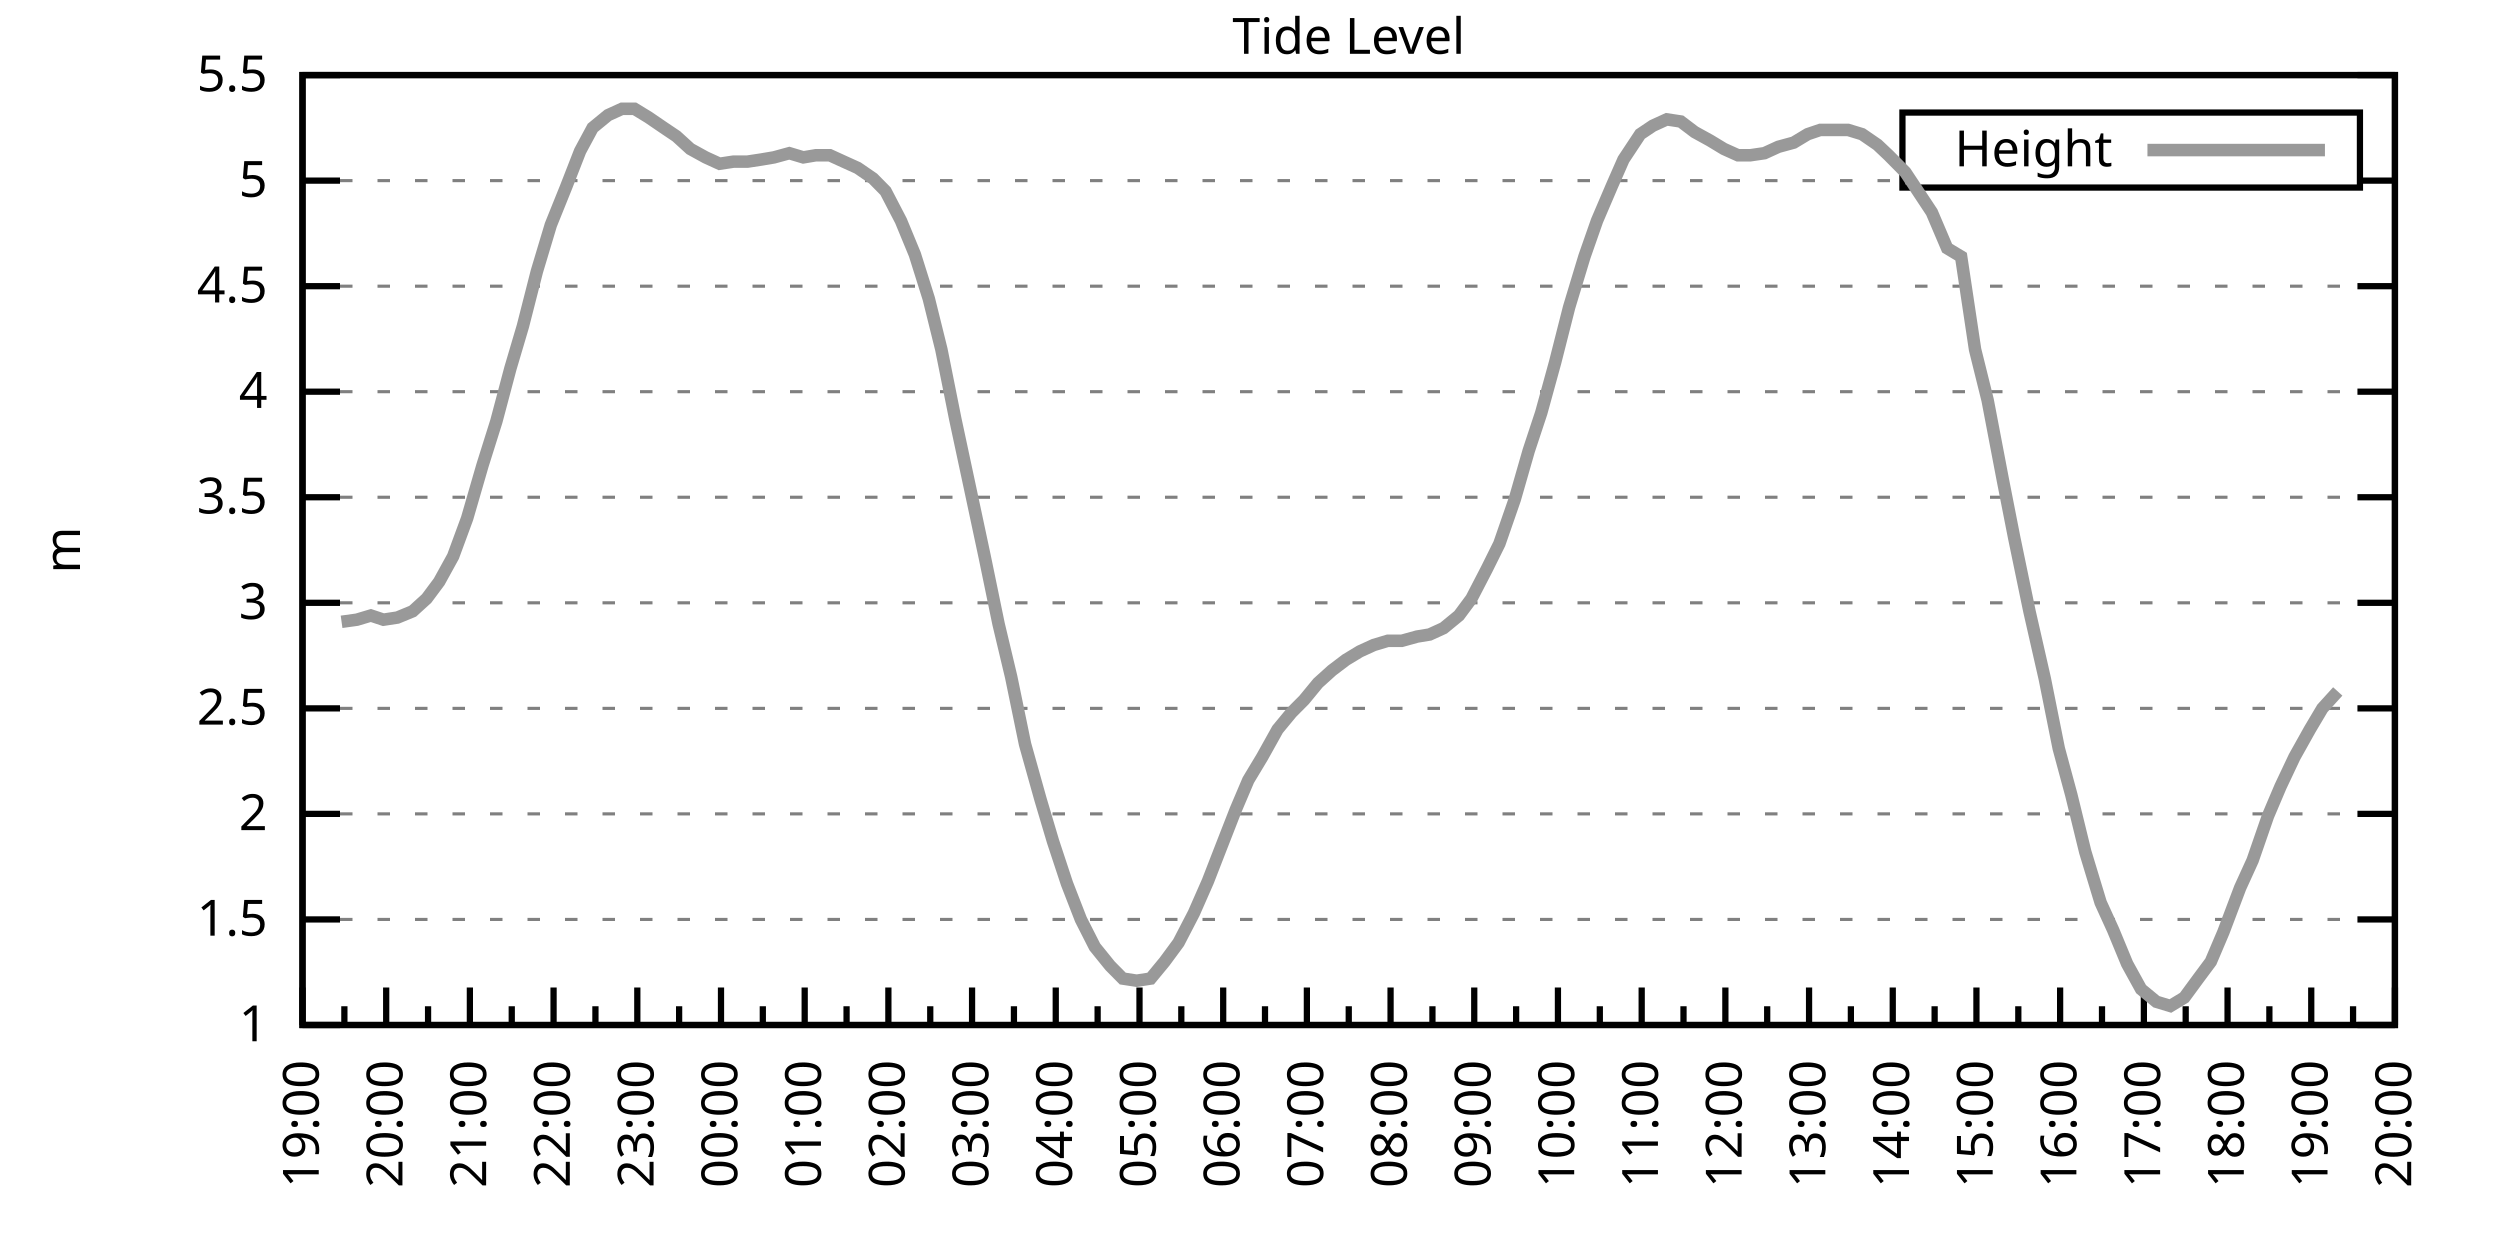
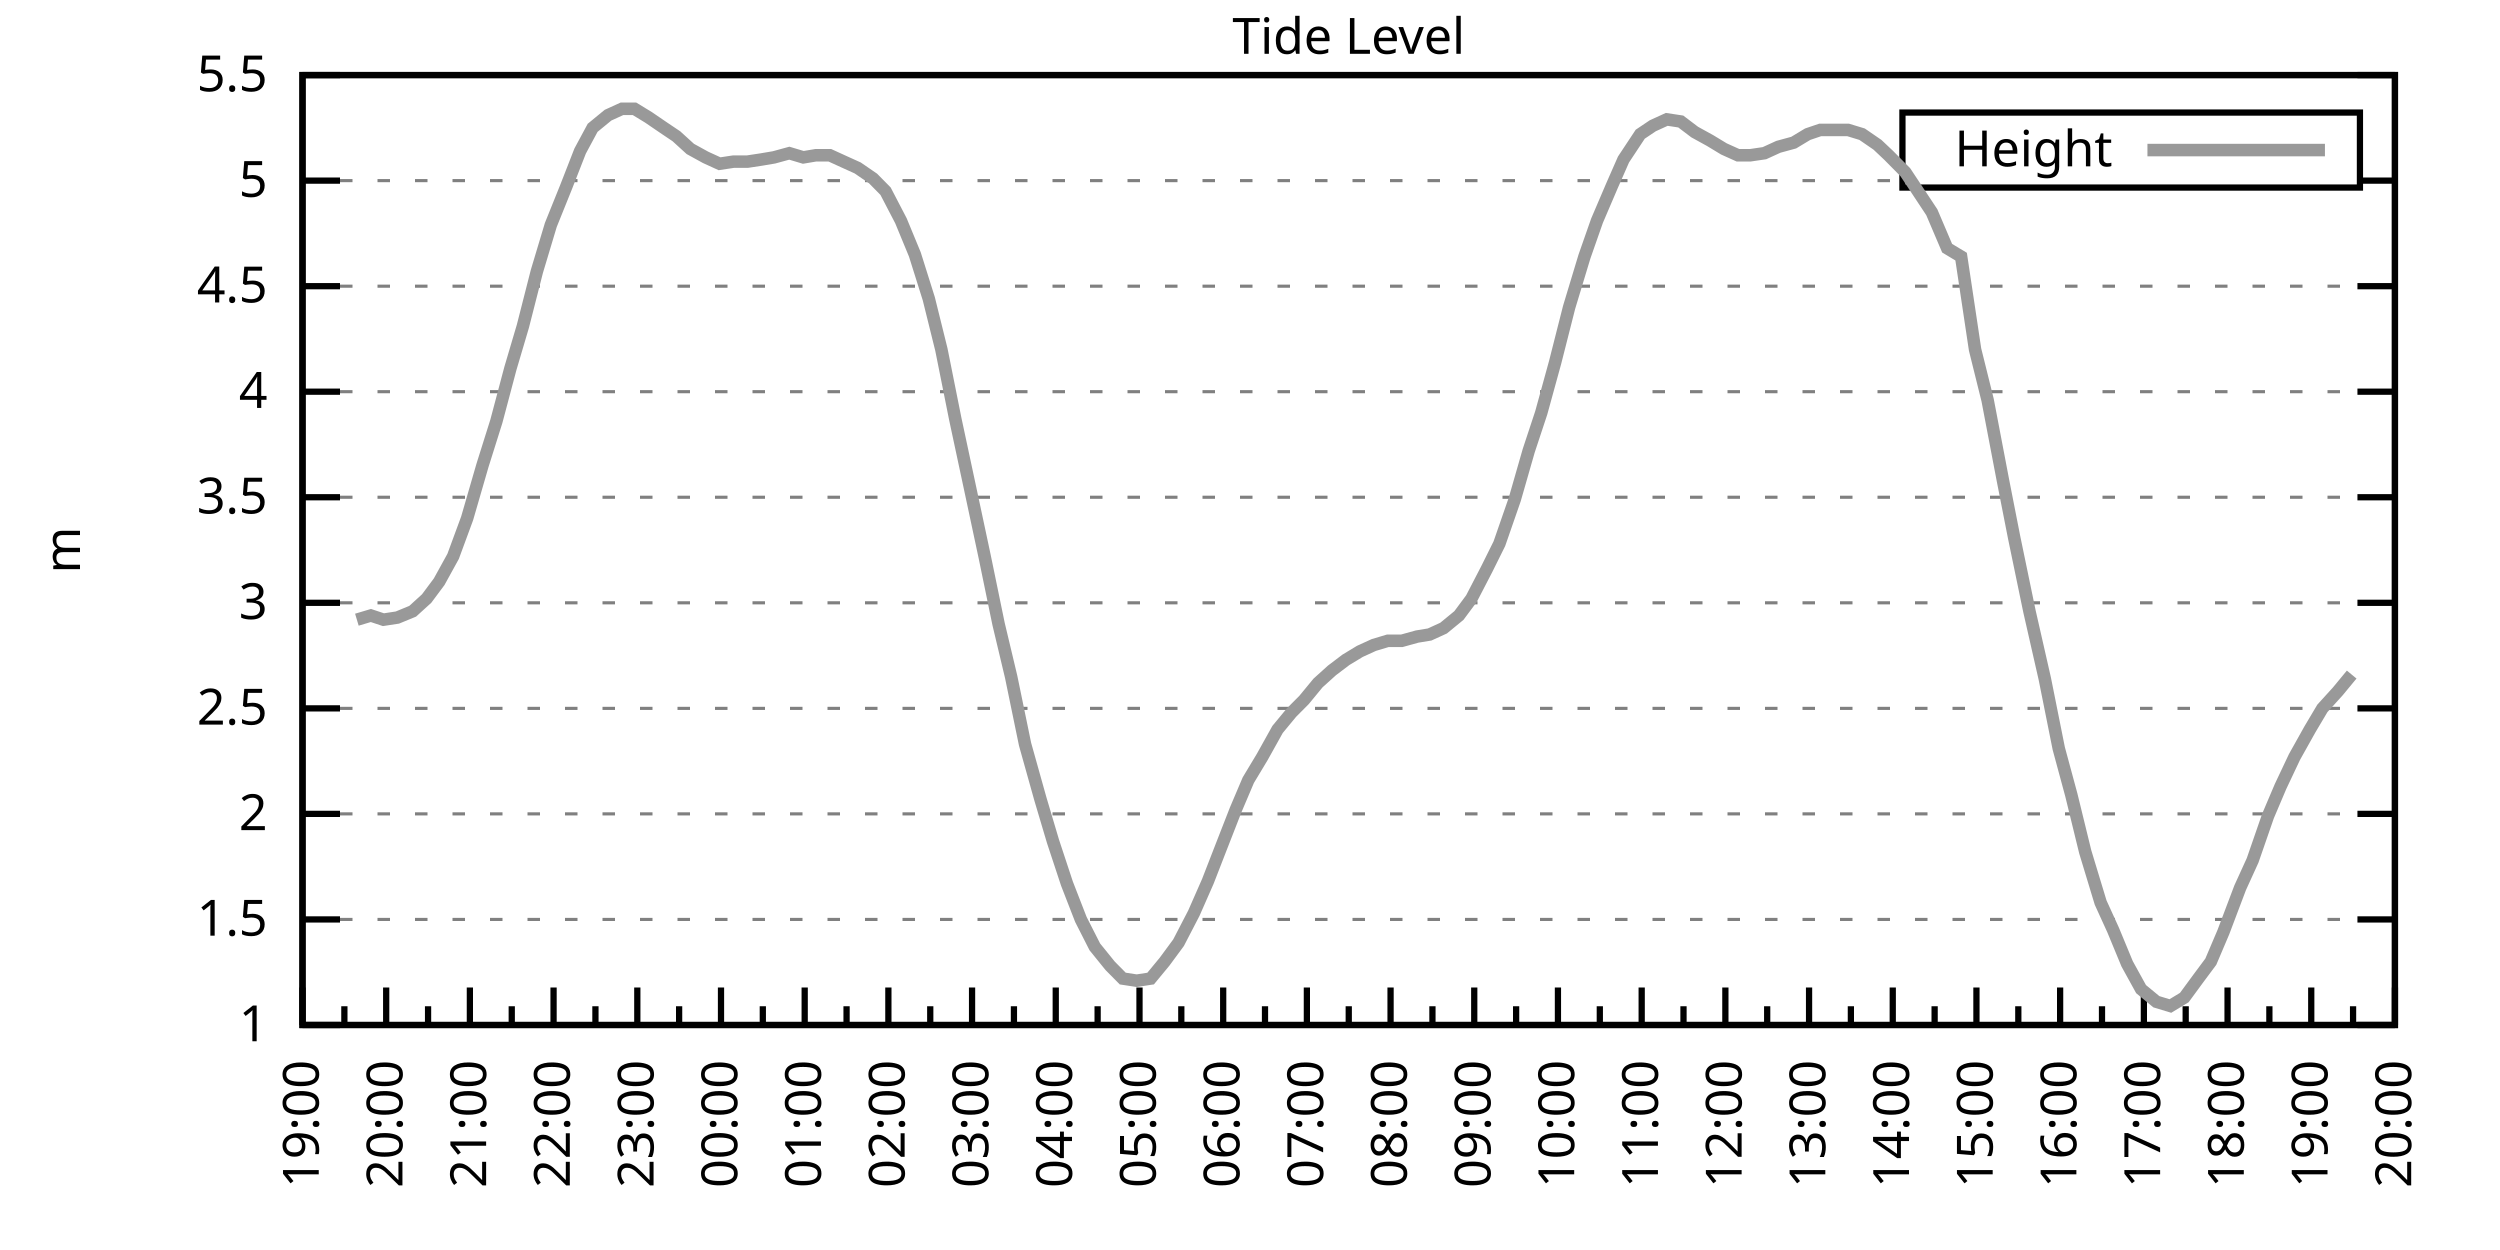
<svg xmlns="http://www.w3.org/2000/svg" xmlns:xlink="http://www.w3.org/1999/xlink" width="400" height="200" viewBox="0 0 400 200">
  <g id="gnuplot_canvas">
    <rect x="0" y="0" width="400" height="200" fill="none" />
    <defs>
      <circle id="gpDot" r="0.5" stroke-width="0.5" stroke="currentColor" />
      <path id="gpPt0" stroke-width="0.333" stroke="currentColor" d="M-1,0 h2 M0,-1 v2" />
      <path id="gpPt1" stroke-width="0.333" stroke="currentColor" d="M-1,-1 L1,1 M1,-1 L-1,1" />
      <path id="gpPt2" stroke-width="0.333" stroke="currentColor" d="M-1,0 L1,0 M0,-1 L0,1 M-1,-1 L1,1 M-1,1 L1,-1" />
      <rect id="gpPt3" stroke-width="0.333" stroke="currentColor" x="-1" y="-1" width="2" height="2" />
      <rect id="gpPt4" stroke-width="0.333" stroke="currentColor" fill="currentColor" x="-1" y="-1" width="2" height="2" />
      <circle id="gpPt5" stroke-width="0.333" stroke="currentColor" cx="0" cy="0" r="1" />
      <use xlink:href="#gpPt5" id="gpPt6" fill="currentColor" stroke="none" />
      <path id="gpPt7" stroke-width="0.333" stroke="currentColor" d="M0,-1.33 L-1.33,0.67 L1.33,0.67 z" />
      <use xlink:href="#gpPt7" id="gpPt8" fill="currentColor" stroke="none" />
      <use xlink:href="#gpPt7" id="gpPt9" stroke="currentColor" transform="rotate(180)" />
      <use xlink:href="#gpPt9" id="gpPt10" fill="currentColor" stroke="none" />
      <use xlink:href="#gpPt3" id="gpPt11" stroke="currentColor" transform="rotate(45)" />
      <use xlink:href="#gpPt11" id="gpPt12" fill="currentColor" stroke="none" />
      <path id="gpPt13" stroke-width="0.333" stroke="currentColor" d="M0,1.330 L1.265,0.411 L0.782,-1.067 L-0.782,-1.076 L-1.265,0.411 z" />
      <use xlink:href="#gpPt13" id="gpPt14" fill="currentColor" stroke="none" />
      <filter id="textbox" filterUnits="objectBoundingBox" x="0" y="0" height="1" width="1">
        <feFlood flood-color="white" flood-opacity="1" result="bgnd" />
        <feComposite in="SourceGraphic" in2="bgnd" operator="atop" />
      </filter>
      <filter id="greybox" filterUnits="objectBoundingBox" x="0" y="0" height="1" width="1">
        <feFlood flood-color="lightgrey" flood-opacity="1" result="grey" />
        <feComposite in="SourceGraphic" in2="grey" operator="atop" />
      </filter>
    </defs>
    <g fill="none" color="white" stroke="currentColor" stroke-width="1.00" stroke-linecap="butt" stroke-linejoin="miter">
</g>
    <g fill="none" color="black" stroke="currentColor" stroke-width="1.00" stroke-linecap="butt" stroke-linejoin="miter">
      <g stroke="none" shape-rendering="crispEdges">
        <polygon fill="rgb(255, 255, 255)" points="48.40,164.00 383.18,164.00 383.18,12.02 48.40,12.02 " />
      </g>
    </g>
    <g fill="none" color="black" stroke="currentColor" stroke-width="1.00" stroke-linecap="butt" stroke-linejoin="miter">
</g>
    <g fill="none" color="black" stroke="black" stroke-width="0.50" stroke-linecap="butt" stroke-linejoin="miter">
</g>
    <g fill="none" color="gray" stroke="currentColor" stroke-width="0.50" stroke-linecap="butt" stroke-linejoin="miter">
      <path stroke="gray" stroke-dasharray="2,4" class="gridline" d="M48.40,164.00 L383.19,164.00  " />
    </g>
    <g fill="none" color="gray" stroke="gray" stroke-width="1.00" stroke-linecap="butt" stroke-linejoin="miter">
</g>
    <g fill="none" color="black" stroke="currentColor" stroke-width="1.00" stroke-linecap="butt" stroke-linejoin="miter">
      <path stroke="black" d="M48.40,164.00 L54.40,164.00 M383.19,164.00 L377.19,164.00  " />
      <g transform="translate(42.80,166.60)" stroke="none" fill="black" font-family="Sans" font-size="8.00" text-anchor="end">
        <text>
          <tspan font-family="Sans"> 1</tspan>
        </text>
      </g>
    </g>
    <g fill="none" color="black" stroke="currentColor" stroke-width="1.00" stroke-linecap="butt" stroke-linejoin="miter">
</g>
    <g fill="none" color="black" stroke="black" stroke-width="0.50" stroke-linecap="butt" stroke-linejoin="miter">
</g>
    <g fill="none" color="gray" stroke="currentColor" stroke-width="0.50" stroke-linecap="butt" stroke-linejoin="miter">
      <path stroke="gray" stroke-dasharray="2,4" class="gridline" d="M48.40,147.11 L383.19,147.11  " />
    </g>
    <g fill="none" color="gray" stroke="gray" stroke-width="1.00" stroke-linecap="butt" stroke-linejoin="miter">
</g>
    <g fill="none" color="black" stroke="currentColor" stroke-width="1.00" stroke-linecap="butt" stroke-linejoin="miter">
      <path stroke="black" d="M48.40,147.11 L54.40,147.11 M383.19,147.11 L377.19,147.11  " />
      <g transform="translate(42.80,149.71)" stroke="none" fill="black" font-family="Sans" font-size="8.00" text-anchor="end">
        <text>
          <tspan font-family="Sans"> 1.5</tspan>
        </text>
      </g>
    </g>
    <g fill="none" color="black" stroke="currentColor" stroke-width="1.00" stroke-linecap="butt" stroke-linejoin="miter">
</g>
    <g fill="none" color="black" stroke="black" stroke-width="0.50" stroke-linecap="butt" stroke-linejoin="miter">
</g>
    <g fill="none" color="gray" stroke="currentColor" stroke-width="0.50" stroke-linecap="butt" stroke-linejoin="miter">
      <path stroke="gray" stroke-dasharray="2,4" class="gridline" d="M48.40,130.22 L383.19,130.22  " />
    </g>
    <g fill="none" color="gray" stroke="gray" stroke-width="1.00" stroke-linecap="butt" stroke-linejoin="miter">
</g>
    <g fill="none" color="black" stroke="currentColor" stroke-width="1.00" stroke-linecap="butt" stroke-linejoin="miter">
      <path stroke="black" d="M48.40,130.22 L54.40,130.22 M383.19,130.22 L377.19,130.22  " />
      <g transform="translate(42.80,132.82)" stroke="none" fill="black" font-family="Sans" font-size="8.00" text-anchor="end">
        <text>
          <tspan font-family="Sans"> 2</tspan>
        </text>
      </g>
    </g>
    <g fill="none" color="black" stroke="currentColor" stroke-width="1.00" stroke-linecap="butt" stroke-linejoin="miter">
</g>
    <g fill="none" color="black" stroke="black" stroke-width="0.50" stroke-linecap="butt" stroke-linejoin="miter">
</g>
    <g fill="none" color="gray" stroke="currentColor" stroke-width="0.50" stroke-linecap="butt" stroke-linejoin="miter">
      <path stroke="gray" stroke-dasharray="2,4" class="gridline" d="M48.40,113.34 L383.19,113.34  " />
    </g>
    <g fill="none" color="gray" stroke="gray" stroke-width="1.00" stroke-linecap="butt" stroke-linejoin="miter">
</g>
    <g fill="none" color="black" stroke="currentColor" stroke-width="1.00" stroke-linecap="butt" stroke-linejoin="miter">
      <path stroke="black" d="M48.40,113.34 L54.40,113.34 M383.19,113.34 L377.19,113.34  " />
      <g transform="translate(42.80,115.94)" stroke="none" fill="black" font-family="Sans" font-size="8.00" text-anchor="end">
        <text>
          <tspan font-family="Sans"> 2.5</tspan>
        </text>
      </g>
    </g>
    <g fill="none" color="black" stroke="currentColor" stroke-width="1.00" stroke-linecap="butt" stroke-linejoin="miter">
</g>
    <g fill="none" color="black" stroke="black" stroke-width="0.50" stroke-linecap="butt" stroke-linejoin="miter">
</g>
    <g fill="none" color="gray" stroke="currentColor" stroke-width="0.50" stroke-linecap="butt" stroke-linejoin="miter">
      <path stroke="gray" stroke-dasharray="2,4" class="gridline" d="M48.40,96.45 L383.19,96.45  " />
    </g>
    <g fill="none" color="gray" stroke="gray" stroke-width="1.00" stroke-linecap="butt" stroke-linejoin="miter">
</g>
    <g fill="none" color="black" stroke="currentColor" stroke-width="1.00" stroke-linecap="butt" stroke-linejoin="miter">
      <path stroke="black" d="M48.40,96.45 L54.40,96.45 M383.19,96.45 L377.19,96.45  " />
      <g transform="translate(42.80,99.05)" stroke="none" fill="black" font-family="Sans" font-size="8.00" text-anchor="end">
        <text>
          <tspan font-family="Sans"> 3</tspan>
        </text>
      </g>
    </g>
    <g fill="none" color="black" stroke="currentColor" stroke-width="1.00" stroke-linecap="butt" stroke-linejoin="miter">
</g>
    <g fill="none" color="black" stroke="black" stroke-width="0.50" stroke-linecap="butt" stroke-linejoin="miter">
</g>
    <g fill="none" color="gray" stroke="currentColor" stroke-width="0.50" stroke-linecap="butt" stroke-linejoin="miter">
      <path stroke="gray" stroke-dasharray="2,4" class="gridline" d="M48.40,79.56 L383.19,79.56  " />
    </g>
    <g fill="none" color="gray" stroke="gray" stroke-width="1.00" stroke-linecap="butt" stroke-linejoin="miter">
</g>
    <g fill="none" color="black" stroke="currentColor" stroke-width="1.00" stroke-linecap="butt" stroke-linejoin="miter">
      <path stroke="black" d="M48.40,79.56 L54.40,79.56 M383.19,79.56 L377.19,79.56  " />
      <g transform="translate(42.80,82.16)" stroke="none" fill="black" font-family="Sans" font-size="8.00" text-anchor="end">
        <text>
          <tspan font-family="Sans"> 3.5</tspan>
        </text>
      </g>
    </g>
    <g fill="none" color="black" stroke="currentColor" stroke-width="1.00" stroke-linecap="butt" stroke-linejoin="miter">
</g>
    <g fill="none" color="black" stroke="black" stroke-width="0.50" stroke-linecap="butt" stroke-linejoin="miter">
</g>
    <g fill="none" color="gray" stroke="currentColor" stroke-width="0.50" stroke-linecap="butt" stroke-linejoin="miter">
      <path stroke="gray" stroke-dasharray="2,4" class="gridline" d="M48.40,62.67 L383.19,62.67  " />
    </g>
    <g fill="none" color="gray" stroke="gray" stroke-width="1.00" stroke-linecap="butt" stroke-linejoin="miter">
</g>
    <g fill="none" color="black" stroke="currentColor" stroke-width="1.00" stroke-linecap="butt" stroke-linejoin="miter">
      <path stroke="black" d="M48.40,62.67 L54.40,62.67 M383.19,62.67 L377.19,62.67  " />
      <g transform="translate(42.80,65.27)" stroke="none" fill="black" font-family="Sans" font-size="8.00" text-anchor="end">
        <text>
          <tspan font-family="Sans"> 4</tspan>
        </text>
      </g>
    </g>
    <g fill="none" color="black" stroke="currentColor" stroke-width="1.00" stroke-linecap="butt" stroke-linejoin="miter">
</g>
    <g fill="none" color="black" stroke="black" stroke-width="0.50" stroke-linecap="butt" stroke-linejoin="miter">
</g>
    <g fill="none" color="gray" stroke="currentColor" stroke-width="0.50" stroke-linecap="butt" stroke-linejoin="miter">
      <path stroke="gray" stroke-dasharray="2,4" class="gridline" d="M48.40,45.79 L383.19,45.79  " />
    </g>
    <g fill="none" color="gray" stroke="gray" stroke-width="1.00" stroke-linecap="butt" stroke-linejoin="miter">
</g>
    <g fill="none" color="black" stroke="currentColor" stroke-width="1.00" stroke-linecap="butt" stroke-linejoin="miter">
      <path stroke="black" d="M48.40,45.79 L54.40,45.79 M383.19,45.79 L377.19,45.79  " />
      <g transform="translate(42.80,48.39)" stroke="none" fill="black" font-family="Sans" font-size="8.00" text-anchor="end">
        <text>
          <tspan font-family="Sans"> 4.5</tspan>
        </text>
      </g>
    </g>
    <g fill="none" color="black" stroke="currentColor" stroke-width="1.00" stroke-linecap="butt" stroke-linejoin="miter">
</g>
    <g fill="none" color="black" stroke="black" stroke-width="0.50" stroke-linecap="butt" stroke-linejoin="miter">
</g>
    <g fill="none" color="gray" stroke="currentColor" stroke-width="0.50" stroke-linecap="butt" stroke-linejoin="miter">
      <path stroke="gray" stroke-dasharray="2,4" class="gridline" d="M48.40,28.90 L304.39,28.90 M377.59,28.90 L383.19,28.90  " />
    </g>
    <g fill="none" color="gray" stroke="gray" stroke-width="1.00" stroke-linecap="butt" stroke-linejoin="miter">
</g>
    <g fill="none" color="black" stroke="currentColor" stroke-width="1.00" stroke-linecap="butt" stroke-linejoin="miter">
      <path stroke="black" d="M48.40,28.90 L54.40,28.90 M383.19,28.90 L377.19,28.90  " />
      <g transform="translate(42.80,31.50)" stroke="none" fill="black" font-family="Sans" font-size="8.00" text-anchor="end">
        <text>
          <tspan font-family="Sans"> 5</tspan>
        </text>
      </g>
    </g>
    <g fill="none" color="black" stroke="currentColor" stroke-width="1.00" stroke-linecap="butt" stroke-linejoin="miter">
</g>
    <g fill="none" color="black" stroke="black" stroke-width="0.50" stroke-linecap="butt" stroke-linejoin="miter">
</g>
    <g fill="none" color="gray" stroke="currentColor" stroke-width="0.50" stroke-linecap="butt" stroke-linejoin="miter">
      <path stroke="gray" stroke-dasharray="2,4" class="gridline" d="M48.40,12.01 L383.19,12.01  " />
    </g>
    <g fill="none" color="gray" stroke="gray" stroke-width="1.00" stroke-linecap="butt" stroke-linejoin="miter">
</g>
    <g fill="none" color="black" stroke="currentColor" stroke-width="1.00" stroke-linecap="butt" stroke-linejoin="miter">
      <path stroke="black" d="M48.40,12.01 L54.40,12.01 M383.19,12.01 L377.19,12.01  " />
      <g transform="translate(42.80,14.61)" stroke="none" fill="black" font-family="Sans" font-size="8.00" text-anchor="end">
        <text>
          <tspan font-family="Sans"> 5.5</tspan>
        </text>
      </g>
    </g>
    <g fill="none" color="black" stroke="currentColor" stroke-width="1.00" stroke-linecap="butt" stroke-linejoin="miter">
      <path stroke="black" d="M48.40,164.00 L48.40,158.00  " />
      <g transform="translate(51.00,169.60) rotate(270)" stroke="none" fill="black" font-family="Sans" font-size="8.00" text-anchor="end">
        <text>
          <tspan font-family="Sans">19:00</tspan>
        </text>
      </g>
    </g>
    <g fill="none" color="black" stroke="currentColor" stroke-width="1.00" stroke-linecap="butt" stroke-linejoin="miter">
      <path stroke="black" d="M55.10,164.00 L55.10,161.00 M61.79,164.00 L61.79,158.00  " />
      <g transform="translate(64.39,169.60) rotate(270)" stroke="none" fill="black" font-family="Sans" font-size="8.00" text-anchor="end">
        <text>
          <tspan font-family="Sans">20:00</tspan>
        </text>
      </g>
    </g>
    <g fill="none" color="black" stroke="currentColor" stroke-width="1.00" stroke-linecap="butt" stroke-linejoin="miter">
      <path stroke="black" d="M68.49,164.00 L68.49,161.00 M75.18,164.00 L75.18,158.00  " />
      <g transform="translate(77.78,169.60) rotate(270)" stroke="none" fill="black" font-family="Sans" font-size="8.00" text-anchor="end">
        <text>
          <tspan font-family="Sans">21:00</tspan>
        </text>
      </g>
    </g>
    <g fill="none" color="black" stroke="currentColor" stroke-width="1.00" stroke-linecap="butt" stroke-linejoin="miter">
      <path stroke="black" d="M81.88,164.00 L81.88,161.00 M88.57,164.00 L88.57,158.00  " />
      <g transform="translate(91.17,169.60) rotate(270)" stroke="none" fill="black" font-family="Sans" font-size="8.00" text-anchor="end">
        <text>
          <tspan font-family="Sans">22:00</tspan>
        </text>
      </g>
    </g>
    <g fill="none" color="black" stroke="currentColor" stroke-width="1.00" stroke-linecap="butt" stroke-linejoin="miter">
      <path stroke="black" d="M95.27,164.00 L95.27,161.00 M101.97,164.00 L101.97,158.00  " />
      <g transform="translate(104.57,169.60) rotate(270)" stroke="none" fill="black" font-family="Sans" font-size="8.00" text-anchor="end">
        <text>
          <tspan font-family="Sans">23:00</tspan>
        </text>
      </g>
    </g>
    <g fill="none" color="black" stroke="currentColor" stroke-width="1.00" stroke-linecap="butt" stroke-linejoin="miter">
      <path stroke="black" d="M108.66,164.00 L108.66,161.00 M115.36,164.00 L115.36,158.00  " />
      <g transform="translate(117.96,169.60) rotate(270)" stroke="none" fill="black" font-family="Sans" font-size="8.00" text-anchor="end">
        <text>
          <tspan font-family="Sans">00:00</tspan>
        </text>
      </g>
    </g>
    <g fill="none" color="black" stroke="currentColor" stroke-width="1.00" stroke-linecap="butt" stroke-linejoin="miter">
      <path stroke="black" d="M122.05,164.00 L122.05,161.00 M128.75,164.00 L128.75,158.00  " />
      <g transform="translate(131.35,169.60) rotate(270)" stroke="none" fill="black" font-family="Sans" font-size="8.00" text-anchor="end">
        <text>
          <tspan font-family="Sans">01:00</tspan>
        </text>
      </g>
    </g>
    <g fill="none" color="black" stroke="currentColor" stroke-width="1.00" stroke-linecap="butt" stroke-linejoin="miter">
      <path stroke="black" d="M135.45,164.00 L135.45,161.00 M142.14,164.00 L142.14,158.00  " />
      <g transform="translate(144.74,169.60) rotate(270)" stroke="none" fill="black" font-family="Sans" font-size="8.00" text-anchor="end">
        <text>
          <tspan font-family="Sans">02:00</tspan>
        </text>
      </g>
    </g>
    <g fill="none" color="black" stroke="currentColor" stroke-width="1.00" stroke-linecap="butt" stroke-linejoin="miter">
      <path stroke="black" d="M148.84,164.00 L148.84,161.00 M155.53,164.00 L155.53,158.00  " />
      <g transform="translate(158.13,169.60) rotate(270)" stroke="none" fill="black" font-family="Sans" font-size="8.00" text-anchor="end">
        <text>
          <tspan font-family="Sans">03:00</tspan>
        </text>
      </g>
    </g>
    <g fill="none" color="black" stroke="currentColor" stroke-width="1.00" stroke-linecap="butt" stroke-linejoin="miter">
      <path stroke="black" d="M162.23,164.00 L162.23,161.00 M168.92,164.00 L168.92,158.00  " />
      <g transform="translate(171.52,169.60) rotate(270)" stroke="none" fill="black" font-family="Sans" font-size="8.00" text-anchor="end">
        <text>
          <tspan font-family="Sans">04:00</tspan>
        </text>
      </g>
    </g>
    <g fill="none" color="black" stroke="currentColor" stroke-width="1.00" stroke-linecap="butt" stroke-linejoin="miter">
      <path stroke="black" d="M175.62,164.00 L175.62,161.00 M182.32,164.00 L182.32,158.00  " />
      <g transform="translate(184.92,169.60) rotate(270)" stroke="none" fill="black" font-family="Sans" font-size="8.00" text-anchor="end">
        <text>
          <tspan font-family="Sans">05:00</tspan>
        </text>
      </g>
    </g>
    <g fill="none" color="black" stroke="currentColor" stroke-width="1.00" stroke-linecap="butt" stroke-linejoin="miter">
      <path stroke="black" d="M189.01,164.00 L189.01,161.00 M195.71,164.00 L195.71,158.00  " />
      <g transform="translate(198.31,169.60) rotate(270)" stroke="none" fill="black" font-family="Sans" font-size="8.00" text-anchor="end">
        <text>
          <tspan font-family="Sans">06:00</tspan>
        </text>
      </g>
    </g>
    <g fill="none" color="black" stroke="currentColor" stroke-width="1.00" stroke-linecap="butt" stroke-linejoin="miter">
      <path stroke="black" d="M202.40,164.00 L202.40,161.00 M209.10,164.00 L209.10,158.00  " />
      <g transform="translate(211.70,169.60) rotate(270)" stroke="none" fill="black" font-family="Sans" font-size="8.00" text-anchor="end">
        <text>
          <tspan font-family="Sans">07:00</tspan>
        </text>
      </g>
    </g>
    <g fill="none" color="black" stroke="currentColor" stroke-width="1.00" stroke-linecap="butt" stroke-linejoin="miter">
      <path stroke="black" d="M215.80,164.00 L215.80,161.00 M222.49,164.00 L222.49,158.00  " />
      <g transform="translate(225.09,169.60) rotate(270)" stroke="none" fill="black" font-family="Sans" font-size="8.00" text-anchor="end">
        <text>
          <tspan font-family="Sans">08:00</tspan>
        </text>
      </g>
    </g>
    <g fill="none" color="black" stroke="currentColor" stroke-width="1.00" stroke-linecap="butt" stroke-linejoin="miter">
      <path stroke="black" d="M229.19,164.00 L229.19,161.00 M235.88,164.00 L235.88,158.00  " />
      <g transform="translate(238.48,169.60) rotate(270)" stroke="none" fill="black" font-family="Sans" font-size="8.00" text-anchor="end">
        <text>
          <tspan font-family="Sans">09:00</tspan>
        </text>
      </g>
    </g>
    <g fill="none" color="black" stroke="currentColor" stroke-width="1.00" stroke-linecap="butt" stroke-linejoin="miter">
      <path stroke="black" d="M242.58,164.00 L242.58,161.00 M249.27,164.00 L249.27,158.00  " />
      <g transform="translate(251.87,169.60) rotate(270)" stroke="none" fill="black" font-family="Sans" font-size="8.00" text-anchor="end">
        <text>
          <tspan font-family="Sans">10:00</tspan>
        </text>
      </g>
    </g>
    <g fill="none" color="black" stroke="currentColor" stroke-width="1.00" stroke-linecap="butt" stroke-linejoin="miter">
      <path stroke="black" d="M255.97,164.00 L255.97,161.00 M262.67,164.00 L262.67,158.00  " />
      <g transform="translate(265.27,169.60) rotate(270)" stroke="none" fill="black" font-family="Sans" font-size="8.00" text-anchor="end">
        <text>
          <tspan font-family="Sans">11:00</tspan>
        </text>
      </g>
    </g>
    <g fill="none" color="black" stroke="currentColor" stroke-width="1.00" stroke-linecap="butt" stroke-linejoin="miter">
      <path stroke="black" d="M269.36,164.00 L269.36,161.00 M276.06,164.00 L276.06,158.00  " />
      <g transform="translate(278.66,169.60) rotate(270)" stroke="none" fill="black" font-family="Sans" font-size="8.00" text-anchor="end">
        <text>
          <tspan font-family="Sans">12:00</tspan>
        </text>
      </g>
    </g>
    <g fill="none" color="black" stroke="currentColor" stroke-width="1.00" stroke-linecap="butt" stroke-linejoin="miter">
      <path stroke="black" d="M282.75,164.00 L282.75,161.00 M289.45,164.00 L289.45,158.00  " />
      <g transform="translate(292.05,169.60) rotate(270)" stroke="none" fill="black" font-family="Sans" font-size="8.00" text-anchor="end">
        <text>
          <tspan font-family="Sans">13:00</tspan>
        </text>
      </g>
    </g>
    <g fill="none" color="black" stroke="currentColor" stroke-width="1.00" stroke-linecap="butt" stroke-linejoin="miter">
      <path stroke="black" d="M296.14,164.00 L296.14,161.00 M302.84,164.00 L302.84,158.00  " />
      <g transform="translate(305.44,169.60) rotate(270)" stroke="none" fill="black" font-family="Sans" font-size="8.00" text-anchor="end">
        <text>
          <tspan font-family="Sans">14:00</tspan>
        </text>
      </g>
    </g>
    <g fill="none" color="black" stroke="currentColor" stroke-width="1.00" stroke-linecap="butt" stroke-linejoin="miter">
      <path stroke="black" d="M309.54,164.00 L309.54,161.00 M316.23,164.00 L316.23,158.00  " />
      <g transform="translate(318.83,169.60) rotate(270)" stroke="none" fill="black" font-family="Sans" font-size="8.00" text-anchor="end">
        <text>
          <tspan font-family="Sans">15:00</tspan>
        </text>
      </g>
    </g>
    <g fill="none" color="black" stroke="currentColor" stroke-width="1.00" stroke-linecap="butt" stroke-linejoin="miter">
      <path stroke="black" d="M322.93,164.00 L322.93,161.00 M329.62,164.00 L329.62,158.00  " />
      <g transform="translate(332.22,169.60) rotate(270)" stroke="none" fill="black" font-family="Sans" font-size="8.00" text-anchor="end">
        <text>
          <tspan font-family="Sans">16:00</tspan>
        </text>
      </g>
    </g>
    <g fill="none" color="black" stroke="currentColor" stroke-width="1.00" stroke-linecap="butt" stroke-linejoin="miter">
      <path stroke="black" d="M336.32,164.00 L336.32,161.00 M343.02,164.00 L343.02,158.00  " />
      <g transform="translate(345.62,169.60) rotate(270)" stroke="none" fill="black" font-family="Sans" font-size="8.00" text-anchor="end">
        <text>
          <tspan font-family="Sans">17:00</tspan>
        </text>
      </g>
    </g>
    <g fill="none" color="black" stroke="currentColor" stroke-width="1.00" stroke-linecap="butt" stroke-linejoin="miter">
      <path stroke="black" d="M349.71,164.00 L349.71,161.00 M356.41,164.00 L356.41,158.00  " />
      <g transform="translate(359.01,169.60) rotate(270)" stroke="none" fill="black" font-family="Sans" font-size="8.00" text-anchor="end">
        <text>
          <tspan font-family="Sans">18:00</tspan>
        </text>
      </g>
    </g>
    <g fill="none" color="black" stroke="currentColor" stroke-width="1.00" stroke-linecap="butt" stroke-linejoin="miter">
      <path stroke="black" d="M363.10,164.00 L363.10,161.00 M369.80,164.00 L369.80,158.00  " />
      <g transform="translate(372.40,169.60) rotate(270)" stroke="none" fill="black" font-family="Sans" font-size="8.00" text-anchor="end">
        <text>
          <tspan font-family="Sans">19:00</tspan>
        </text>
      </g>
    </g>
    <g fill="none" color="black" stroke="currentColor" stroke-width="1.00" stroke-linecap="butt" stroke-linejoin="miter">
      <path stroke="black" d="M376.49,164.00 L376.49,161.00 M383.19,164.00 L383.19,158.00  " />
      <g transform="translate(385.79,169.60) rotate(270)" stroke="none" fill="black" font-family="Sans" font-size="8.00" text-anchor="end">
        <text>
          <tspan font-family="Sans">20:00</tspan>
        </text>
      </g>
    </g>
    <g fill="none" color="black" stroke="currentColor" stroke-width="1.00" stroke-linecap="butt" stroke-linejoin="miter">
</g>
    <g fill="none" color="black" stroke="currentColor" stroke-width="1.00" stroke-linecap="butt" stroke-linejoin="miter">
      <path stroke="black" d="M48.40,12.01 L48.40,164.00 L383.19,164.00 L383.19,12.01 L48.40,12.01 Z  " />
    </g>
    <g fill="none" color="black" stroke="currentColor" stroke-width="1.00" stroke-linecap="butt" stroke-linejoin="miter">
      <g transform="translate(12.80,88.01) rotate(270)" stroke="none" fill="black" font-family="Sans" font-size="8.00" text-anchor="middle">
        <text>
          <tspan font-family="Sans">m</tspan>
        </text>
      </g>
    </g>
    <g fill="none" color="black" stroke="currentColor" stroke-width="1.00" stroke-linecap="butt" stroke-linejoin="miter">
</g>
    <g fill="none" color="black" stroke="currentColor" stroke-width="1.00" stroke-linecap="butt" stroke-linejoin="miter">
      <path stroke="black" d="M304.39,30.01 L304.39,18.01 L377.59,18.01 L377.59,30.01 L304.39,30.01 Z  " />
    </g>
    <g id="Tide_level_plot_1">
      <g fill="none" color="white" stroke="black" stroke-width="2.00" stroke-linecap="butt" stroke-linejoin="miter">
</g>
      <g fill="none" color="black" stroke="currentColor" stroke-width="2.00" stroke-linecap="butt" stroke-linejoin="miter">
        <g transform="translate(337.99,26.61)" stroke="none" fill="black" font-family="Sans" font-size="8.00" text-anchor="end">
          <text>
            <tspan font-family="Sans">Height</tspan>
          </text>
        </g>
      </g>
      <g fill="none" color="black" stroke="currentColor" stroke-width="2.00" stroke-linecap="butt" stroke-linejoin="miter">
-         <path stroke="rgb(153, 153, 153)" d="M343.59,24.01 L371.99,24.01 M54.65,99.49 L57.10,99.15 L59.34,98.48 L61.35,99.15 L63.58,98.81 L66.03,97.80   L68.26,95.77 L70.27,93.07 L72.50,89.02 L74.74,82.94 L77.19,74.49 L79.42,67.40 L81.66,58.96 L83.66,52.20   L85.90,43.42 L88.13,35.99 L90.58,29.91 L92.82,24.17 L94.82,20.45 L97.28,18.43 L99.51,17.41 L101.52,17.41   L103.75,18.77 L106.21,20.45 L108.22,21.80 L110.45,23.83 L112.90,25.18 L115.13,26.20 L117.37,25.86 L119.60,25.86   L121.83,25.52 L123.84,25.18 L126.29,24.51 L128.53,25.18 L130.54,24.84 L132.77,24.84 L135.00,25.86 L137.23,26.87   L139.69,28.56 L141.69,30.59 L144.15,35.32 L146.38,40.72 L148.61,47.81 L150.62,55.92 L152.85,67.06 L155.09,77.53   L157.54,89.02 L159.77,99.83 L161.78,108.27 L164.01,119.08 L166.47,127.86 L168.48,134.62 L170.71,141.37 L172.94,147.11   L175.17,151.50 L177.63,154.54 L179.64,156.57 L181.87,156.91 L184.10,156.57 L186.33,153.87 L188.57,150.83 L191.02,146.10   L193.25,141.03 L195.48,135.29 L197.72,129.55 L199.73,124.82 L201.96,121.11 L204.41,116.71 L206.64,114.01 L208.65,111.99   L210.88,109.28 L213.12,107.26 L215.35,105.57 L217.58,104.22 L219.81,103.20 L222.04,102.53 L224.28,102.53 L226.73,101.85   L228.74,101.52 L230.97,100.50 L233.43,98.48 L235.44,95.77 L237.89,91.04 L239.90,86.99 L242.36,79.90 L244.59,72.13   L246.60,66.05 L248.83,57.94 L251.06,49.16 L253.51,41.06 L255.52,35.32 L257.98,29.57 L259.76,25.52 L262.44,21.47   L264.45,20.12 L266.68,19.10 L268.92,19.44 L271.15,21.13 L273.60,22.48 L275.83,23.83 L278.07,24.84 L280.07,24.84   L282.31,24.51 L284.54,23.49 L286.99,22.82 L289.23,21.47 L291.23,20.79 L293.69,20.79 L295.70,20.79 L297.93,21.47   L300.39,23.16 L302.17,24.84 L304.85,27.55 L307.08,30.92 L309.09,33.96 L311.54,39.71 L313.78,41.06 L316.01,55.92   L318.02,64.02 L320.47,76.86 L322.26,85.98 L324.71,97.80 L327.17,108.61 L329.40,119.75 L331.41,127.18 L333.64,136.30   L336.10,144.41 L338.10,148.80 L340.34,154.21 L342.57,158.26 L345.02,160.28 L347.26,160.96 L349.49,159.61 L351.72,156.57   L353.73,153.87 L355.74,149.14 L358.42,142.05 L360.42,137.66 L362.88,130.56 L364.89,125.83 L367.12,121.11 L369.58,116.71   L371.58,113.34 L374.04,110.63  " />
+         <path stroke="rgb(153, 153, 153)" d="M343.59,24.01 L371.99,24.01 M57.10,99.15 L59.34,98.48 L61.35,99.15 L63.58,98.81 L66.03,97.80 L68.26,95.77   L70.27,93.07 L72.50,89.02 L74.74,82.94 L77.19,74.49 L79.42,67.40 L81.66,58.96 L83.66,52.20 L85.90,43.42   L88.13,35.99 L90.58,29.91 L92.82,24.17 L94.82,20.45 L97.28,18.43 L99.51,17.41 L101.52,17.41 L103.75,18.77   L106.21,20.45 L108.22,21.80 L110.45,23.83 L112.90,25.18 L115.13,26.20 L117.37,25.86 L119.60,25.86 L121.83,25.52   L123.84,25.18 L126.29,24.51 L128.53,25.18 L130.54,24.84 L132.77,24.84 L135.00,25.86 L137.23,26.87 L139.69,28.56   L141.69,30.59 L144.15,35.32 L146.38,40.72 L148.61,47.81 L150.62,55.92 L152.85,67.06 L155.09,77.53 L157.54,89.02   L159.77,99.83 L161.78,108.27 L164.01,119.08 L166.47,127.86 L168.48,134.62 L170.71,141.37 L172.94,147.11 L175.17,151.50   L177.63,154.54 L179.64,156.57 L181.87,156.91 L184.10,156.57 L186.33,153.87 L188.57,150.83 L191.02,146.10 L193.25,141.03   L195.48,135.29 L197.72,129.55 L199.73,124.82 L201.96,121.11 L204.41,116.71 L206.64,114.01 L208.65,111.99 L210.88,109.28   L213.12,107.26 L215.35,105.57 L217.58,104.22 L219.81,103.20 L222.04,102.53 L224.28,102.53 L226.73,101.85 L228.74,101.52   L230.97,100.50 L233.43,98.48 L235.44,95.77 L237.89,91.04 L239.90,86.99 L242.36,79.90 L244.59,72.13 L246.60,66.05   L248.83,57.94 L251.06,49.16 L253.51,41.06 L255.52,35.32 L257.98,29.57 L259.76,25.52 L262.44,21.47 L264.45,20.12   L266.68,19.10 L268.92,19.44 L271.15,21.13 L273.60,22.48 L275.83,23.83 L278.07,24.84 L280.07,24.84 L282.31,24.51   L284.54,23.49 L286.99,22.82 L289.23,21.47 L291.23,20.79 L293.69,20.79 L295.70,20.79 L297.93,21.47 L300.39,23.16   L302.17,24.84 L304.85,27.55 L307.08,30.92 L309.09,33.96 L311.54,39.71 L313.78,41.06 L316.01,55.92 L318.02,64.02   L320.47,76.86 L322.26,85.98 L324.71,97.80 L327.17,108.61 L329.40,119.75 L331.41,127.18 L333.64,136.30 L336.10,144.41   L338.10,148.80 L340.34,154.21 L342.57,158.26 L345.02,160.28 L347.26,160.96 L349.49,159.61 L351.72,156.57 L353.73,153.87   L355.74,149.14 L358.42,142.05 L360.42,137.66 L362.88,130.56 L364.89,125.83 L367.12,121.11 L369.58,116.71 L371.58,113.34   L374.04,110.63 L376.27,107.93  " />
      </g>
    </g>
    <g fill="none" color="black" stroke="currentColor" stroke-width="2.00" stroke-linecap="butt" stroke-linejoin="miter">
</g>
    <g fill="none" color="black" stroke="black" stroke-width="1.00" stroke-linecap="butt" stroke-linejoin="miter">
</g>
    <g fill="none" color="black" stroke="currentColor" stroke-width="1.00" stroke-linecap="butt" stroke-linejoin="miter">
      <path stroke="black" d="M48.40,12.01 L48.40,164.00 L383.19,164.00 L383.19,12.01 L48.40,12.01 Z  " />
    </g>
    <g fill="none" color="black" stroke="currentColor" stroke-width="1.00" stroke-linecap="butt" stroke-linejoin="miter">
      <g transform="translate(215.79,8.61)" stroke="none" fill="black" font-family="Sans" font-size="8.00" text-anchor="middle">
        <text>
          <tspan font-family="Sans">Tide Level</tspan>
        </text>
      </g>
    </g>
    <g fill="none" color="black" stroke="currentColor" stroke-width="1.00" stroke-linecap="butt" stroke-linejoin="miter">
</g>
  </g>
</svg>
